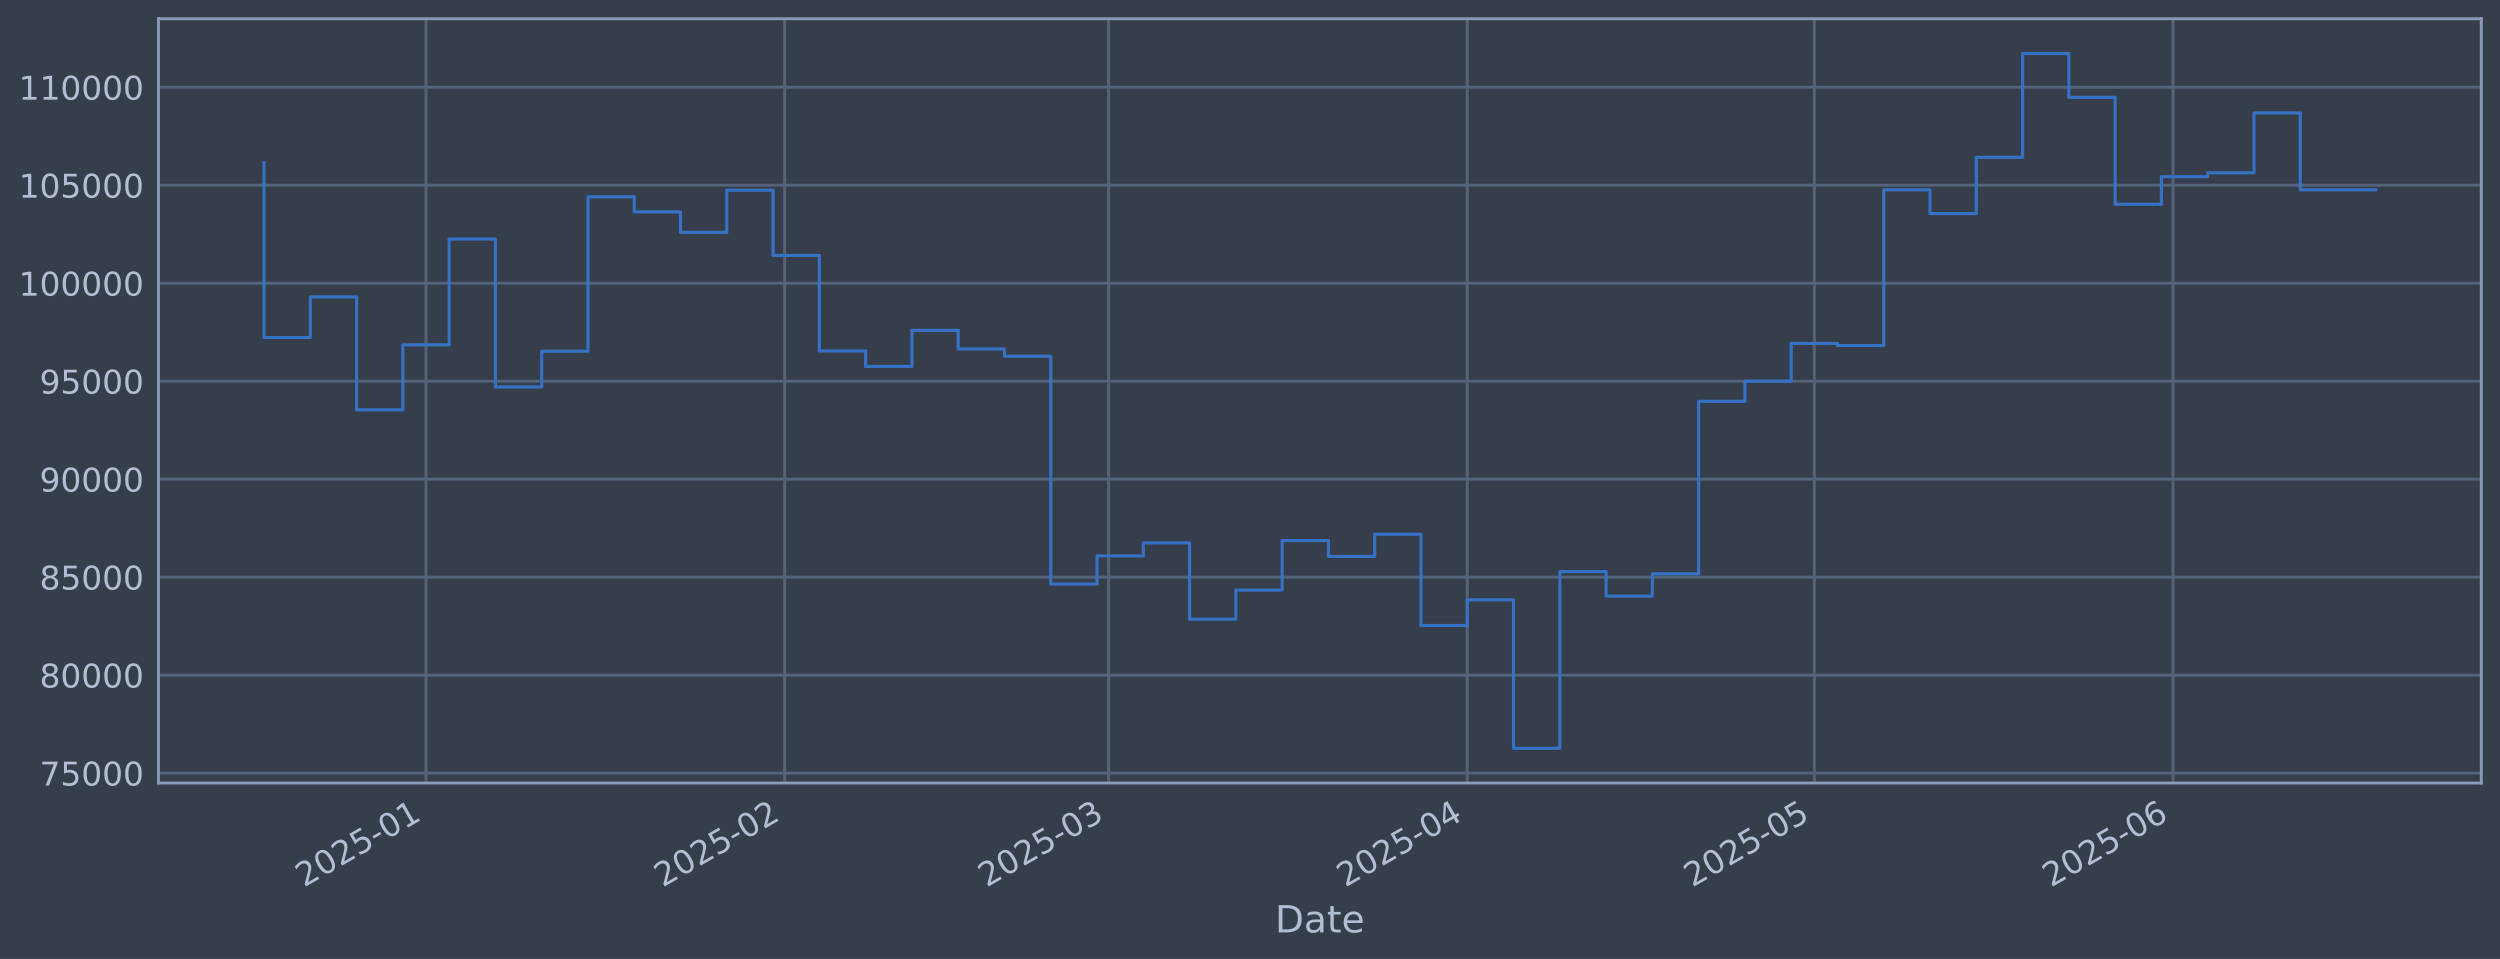
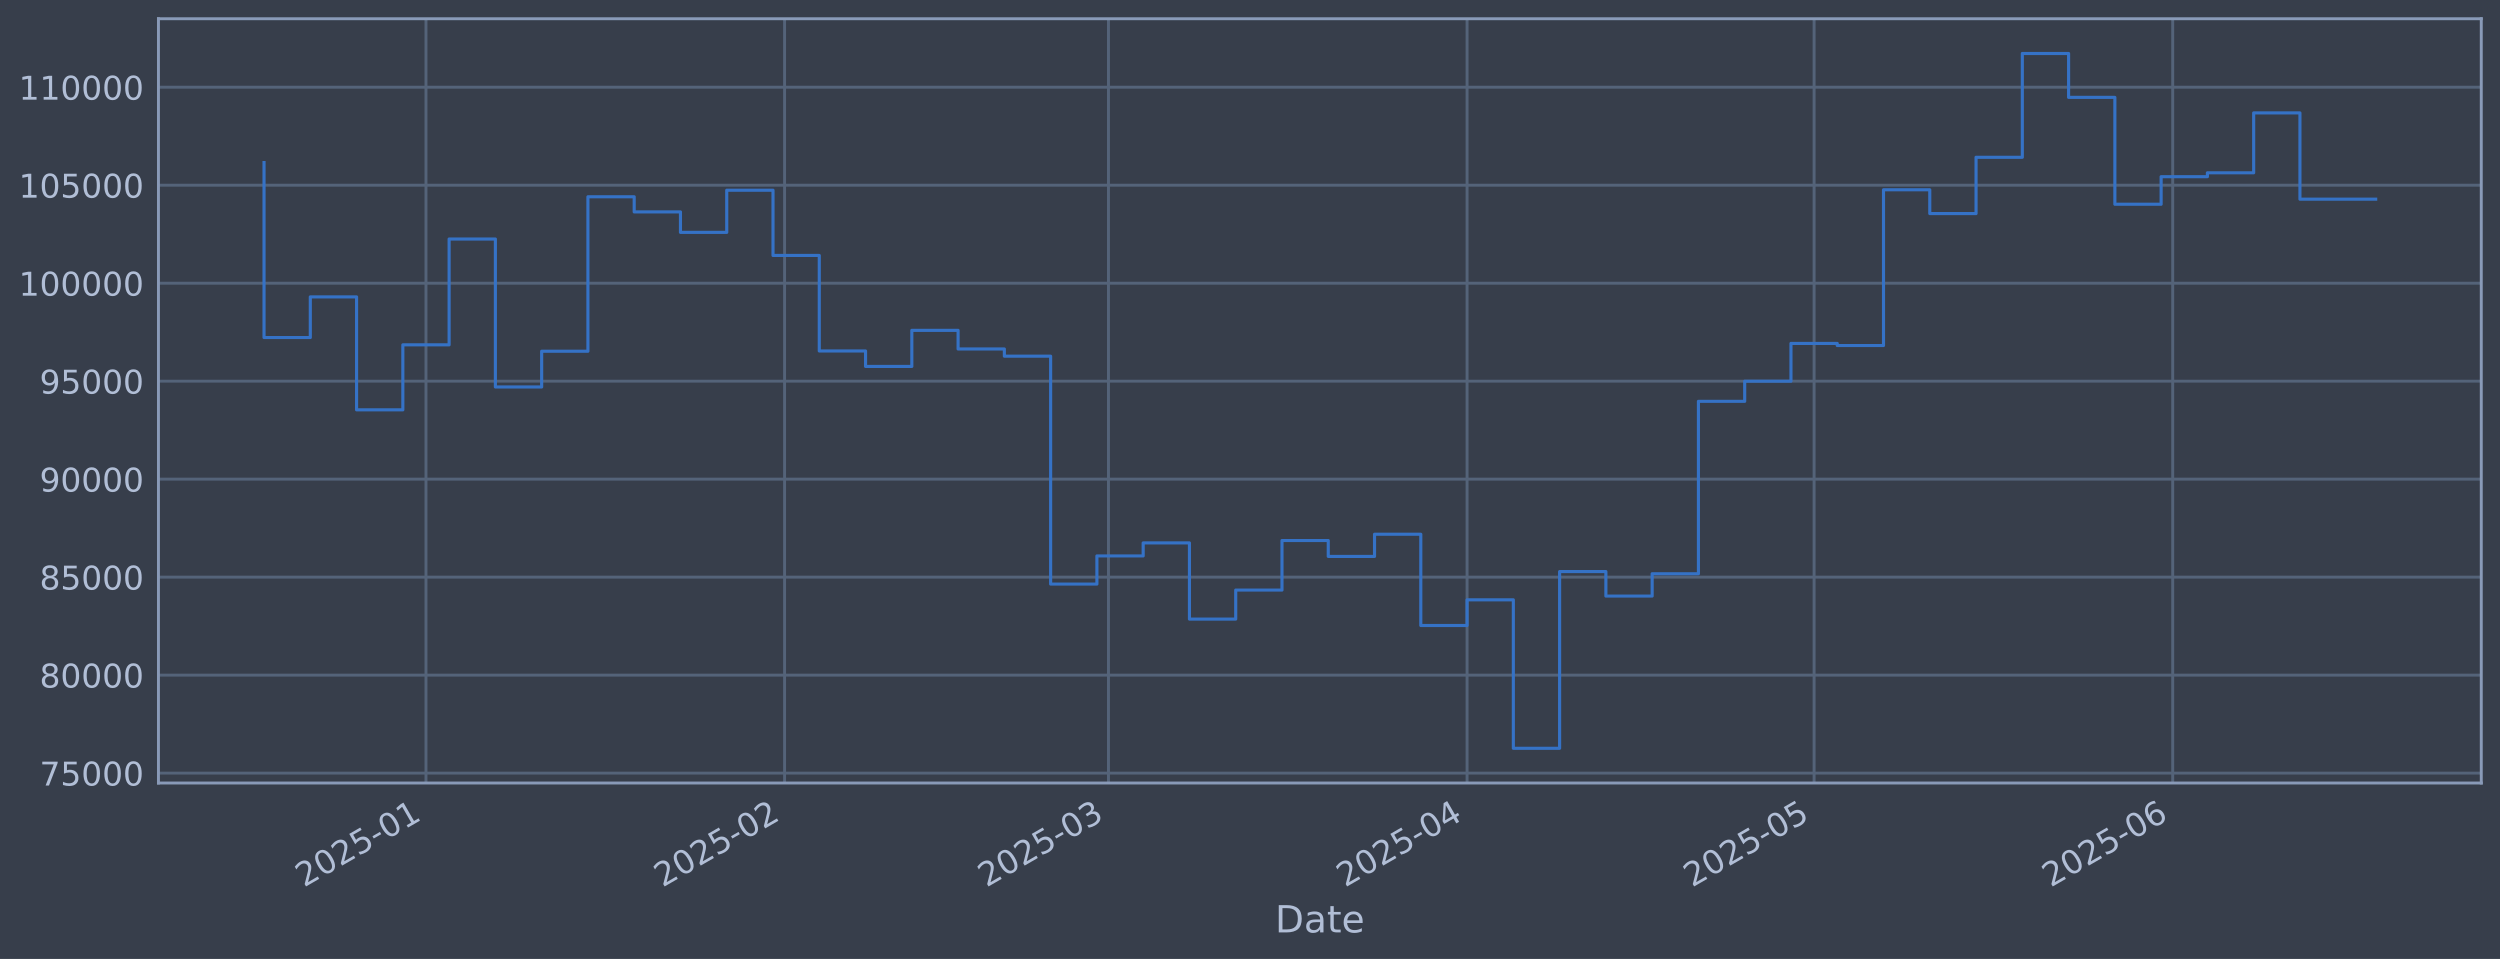
<svg xmlns="http://www.w3.org/2000/svg" xmlns:xlink="http://www.w3.org/1999/xlink" width="960.9pt" height="368.58pt" viewBox="0 0 960.9 368.58" version="1.1">
  <defs>
    <style type="text/css">*{stroke-linejoin: round; stroke-linecap: butt}</style>
  </defs>
  <g id="figure_1">
    <g id="patch_1">
      <path d="M 0 368.58  L 960.9 368.58  L 960.9 0  L 0 0  z " style="fill: #373e4b" />
    </g>
    <g id="axes_1">
      <g id="patch_2">
        <path d="M 60.901 300.96  L 953.701 300.96  L 953.701 7.2  L 60.901 7.2  z " style="fill: #373e4b" />
      </g>
      <g id="matplotlib.axis_1">
        <g id="xtick_1">
          <g id="line2d_1">
-             <path d="M 163.738 300.96  L 163.738 7.2  " clip-path="url(#pc2725a9553)" style="fill: none; stroke: #546379; stroke-width: 1.12; stroke-linecap: square" />
+             <path d="M 163.728 300.96  L 163.728 7.2  " clip-path="url(#pfc1aa3667f)" style="fill: none; stroke: #546379; stroke-width: 1.12; stroke-linecap: square" />
          </g>
          <g id="line2d_2" />
          <g id="text_1">
-             <g style="fill: #b1bed6" transform="translate(116.8346 341.1745) rotate(-30) scale(0.126 -0.126)">
+             <g style="fill: #b1bed6" transform="translate(116.8251 341.1745) rotate(-30) scale(0.126 -0.126)">
              <defs>
                <path id="DejaVuSans-32" d="M 1228 531  L 3431 531  L 3431 0  L 469 0  L 469 531  Q 828 903 1448 1529  Q 2069 2156 2228 2338  Q 2531 2678 2651 2914  Q 2772 3150 2772 3378  Q 2772 3750 2511 3984  Q 2250 4219 1831 4219  Q 1534 4219 1204 4116  Q 875 4013 500 3803  L 500 4441  Q 881 4594 1212 4672  Q 1544 4750 1819 4750  Q 2544 4750 2975 4387  Q 3406 4025 3406 3419  Q 3406 3131 3298 2873  Q 3191 2616 2906 2266  Q 2828 2175 2409 1742  Q 1991 1309 1228 531  z " transform="scale(0.015625)" />
                <path id="DejaVuSans-30" d="M 2034 4250  Q 1547 4250 1301 3770  Q 1056 3291 1056 2328  Q 1056 1369 1301 889  Q 1547 409 2034 409  Q 2525 409 2770 889  Q 3016 1369 3016 2328  Q 3016 3291 2770 3770  Q 2525 4250 2034 4250  z M 2034 4750  Q 2819 4750 3233 4129  Q 3647 3509 3647 2328  Q 3647 1150 3233 529  Q 2819 -91 2034 -91  Q 1250 -91 836 529  Q 422 1150 422 2328  Q 422 3509 836 4129  Q 1250 4750 2034 4750  z " transform="scale(0.015625)" />
                <path id="DejaVuSans-35" d="M 691 4666  L 3169 4666  L 3169 4134  L 1269 4134  L 1269 2991  Q 1406 3038 1543 3061  Q 1681 3084 1819 3084  Q 2600 3084 3056 2656  Q 3513 2228 3513 1497  Q 3513 744 3044 326  Q 2575 -91 1722 -91  Q 1428 -91 1123 -41  Q 819 9 494 109  L 494 744  Q 775 591 1075 516  Q 1375 441 1709 441  Q 2250 441 2565 725  Q 2881 1009 2881 1497  Q 2881 1984 2565 2268  Q 2250 2553 1709 2553  Q 1456 2553 1204 2497  Q 953 2441 691 2322  L 691 4666  z " transform="scale(0.015625)" />
                <path id="DejaVuSans-2d" d="M 313 2009  L 1997 2009  L 1997 1497  L 313 1497  L 313 2009  z " transform="scale(0.015625)" />
                <path id="DejaVuSans-31" d="M 794 531  L 1825 531  L 1825 4091  L 703 3866  L 703 4441  L 1819 4666  L 2450 4666  L 2450 531  L 3481 531  L 3481 0  L 794 0  L 794 531  z " transform="scale(0.015625)" />
              </defs>
              <use xlink:href="#DejaVuSans-32" />
              <use xlink:href="#DejaVuSans-30" transform="translate(63.62305 0)" />
              <use xlink:href="#DejaVuSans-32" transform="translate(127.2461 0)" />
              <use xlink:href="#DejaVuSans-35" transform="translate(190.8691 0)" />
              <use xlink:href="#DejaVuSans-2d" transform="translate(254.4922 0)" />
              <use xlink:href="#DejaVuSans-30" transform="translate(290.5762 0)" />
              <use xlink:href="#DejaVuSans-31" transform="translate(354.1992 0)" />
            </g>
          </g>
        </g>
        <g id="xtick_2">
          <g id="line2d_3">
-             <path d="M 301.59 300.96  L 301.59 7.2  " clip-path="url(#pc2725a9553)" style="fill: none; stroke: #546379; stroke-width: 1.12; stroke-linecap: square" />
+             <path d="M 301.559 300.96  L 301.559 7.2  " clip-path="url(#pfc1aa3667f)" style="fill: none; stroke: #546379; stroke-width: 1.12; stroke-linecap: square" />
          </g>
          <g id="line2d_4" />
          <g id="text_2">
-             <g style="fill: #b1bed6" transform="translate(254.6863 341.1745) rotate(-30) scale(0.126 -0.126)">
+             <g style="fill: #b1bed6" transform="translate(254.6557 341.1745) rotate(-30) scale(0.126 -0.126)">
              <use xlink:href="#DejaVuSans-32" />
              <use xlink:href="#DejaVuSans-30" transform="translate(63.62305 0)" />
              <use xlink:href="#DejaVuSans-32" transform="translate(127.2461 0)" />
              <use xlink:href="#DejaVuSans-35" transform="translate(190.8691 0)" />
              <use xlink:href="#DejaVuSans-2d" transform="translate(254.4922 0)" />
              <use xlink:href="#DejaVuSans-30" transform="translate(290.5762 0)" />
              <use xlink:href="#DejaVuSans-32" transform="translate(354.1992 0)" />
            </g>
          </g>
        </g>
        <g id="xtick_3">
          <g id="line2d_5">
-             <path d="M 426.101 300.96  L 426.101 7.2  " clip-path="url(#pc2725a9553)" style="fill: none; stroke: #546379; stroke-width: 1.12; stroke-linecap: square" />
+             <path d="M 426.051 300.96  L 426.051 7.2  " clip-path="url(#pfc1aa3667f)" style="fill: none; stroke: #546379; stroke-width: 1.12; stroke-linecap: square" />
          </g>
          <g id="line2d_6" />
          <g id="text_3">
-             <g style="fill: #b1bed6" transform="translate(379.1974 341.1745) rotate(-30) scale(0.126 -0.126)">
+             <g style="fill: #b1bed6" transform="translate(379.1478 341.1745) rotate(-30) scale(0.126 -0.126)">
              <defs>
                <path id="DejaVuSans-33" d="M 2597 2516  Q 3050 2419 3304 2112  Q 3559 1806 3559 1356  Q 3559 666 3084 287  Q 2609 -91 1734 -91  Q 1441 -91 1130 -33  Q 819 25 488 141  L 488 750  Q 750 597 1062 519  Q 1375 441 1716 441  Q 2309 441 2620 675  Q 2931 909 2931 1356  Q 2931 1769 2642 2001  Q 2353 2234 1838 2234  L 1294 2234  L 1294 2753  L 1863 2753  Q 2328 2753 2575 2939  Q 2822 3125 2822 3475  Q 2822 3834 2567 4026  Q 2313 4219 1838 4219  Q 1578 4219 1281 4162  Q 984 4106 628 3988  L 628 4550  Q 988 4650 1302 4700  Q 1616 4750 1894 4750  Q 2613 4750 3031 4423  Q 3450 4097 3450 3541  Q 3450 3153 3228 2886  Q 3006 2619 2597 2516  z " transform="scale(0.015625)" />
              </defs>
              <use xlink:href="#DejaVuSans-32" />
              <use xlink:href="#DejaVuSans-30" transform="translate(63.62305 0)" />
              <use xlink:href="#DejaVuSans-32" transform="translate(127.2461 0)" />
              <use xlink:href="#DejaVuSans-35" transform="translate(190.8691 0)" />
              <use xlink:href="#DejaVuSans-2d" transform="translate(254.4922 0)" />
              <use xlink:href="#DejaVuSans-30" transform="translate(290.5762 0)" />
              <use xlink:href="#DejaVuSans-33" transform="translate(354.1992 0)" />
            </g>
          </g>
        </g>
        <g id="xtick_4">
          <g id="line2d_7">
-             <path d="M 563.952 300.96  L 563.952 7.2  " clip-path="url(#pc2725a9553)" style="fill: none; stroke: #546379; stroke-width: 1.12; stroke-linecap: square" />
+             <path d="M 563.882 300.96  L 563.882 7.2  " clip-path="url(#pfc1aa3667f)" style="fill: none; stroke: #546379; stroke-width: 1.12; stroke-linecap: square" />
          </g>
          <g id="line2d_8" />
          <g id="text_4">
-             <g style="fill: #b1bed6" transform="translate(517.0491 341.1745) rotate(-30) scale(0.126 -0.126)">
+             <g style="fill: #b1bed6" transform="translate(516.9783 341.1745) rotate(-30) scale(0.126 -0.126)">
              <defs>
                <path id="DejaVuSans-34" d="M 2419 4116  L 825 1625  L 2419 1625  L 2419 4116  z M 2253 4666  L 3047 4666  L 3047 1625  L 3713 1625  L 3713 1100  L 3047 1100  L 3047 0  L 2419 0  L 2419 1100  L 313 1100  L 313 1709  L 2253 4666  z " transform="scale(0.015625)" />
              </defs>
              <use xlink:href="#DejaVuSans-32" />
              <use xlink:href="#DejaVuSans-30" transform="translate(63.62305 0)" />
              <use xlink:href="#DejaVuSans-32" transform="translate(127.2461 0)" />
              <use xlink:href="#DejaVuSans-35" transform="translate(190.8691 0)" />
              <use xlink:href="#DejaVuSans-2d" transform="translate(254.4922 0)" />
              <use xlink:href="#DejaVuSans-30" transform="translate(290.5762 0)" />
              <use xlink:href="#DejaVuSans-34" transform="translate(354.1992 0)" />
            </g>
          </g>
        </g>
        <g id="xtick_5">
          <g id="line2d_9">
-             <path d="M 697.357 300.96  L 697.357 7.2  " clip-path="url(#pc2725a9553)" style="fill: none; stroke: #546379; stroke-width: 1.12; stroke-linecap: square" />
+             <path d="M 697.266 300.96  L 697.266 7.2  " clip-path="url(#pfc1aa3667f)" style="fill: none; stroke: #546379; stroke-width: 1.12; stroke-linecap: square" />
          </g>
          <g id="line2d_10" />
          <g id="text_5">
-             <g style="fill: #b1bed6" transform="translate(650.4539 341.1745) rotate(-30) scale(0.126 -0.126)">
+             <g style="fill: #b1bed6" transform="translate(650.3627 341.1745) rotate(-30) scale(0.126 -0.126)">
              <use xlink:href="#DejaVuSans-32" />
              <use xlink:href="#DejaVuSans-30" transform="translate(63.62305 0)" />
              <use xlink:href="#DejaVuSans-32" transform="translate(127.2461 0)" />
              <use xlink:href="#DejaVuSans-35" transform="translate(190.8691 0)" />
              <use xlink:href="#DejaVuSans-2d" transform="translate(254.4922 0)" />
              <use xlink:href="#DejaVuSans-30" transform="translate(290.5762 0)" />
              <use xlink:href="#DejaVuSans-35" transform="translate(354.1992 0)" />
            </g>
          </g>
        </g>
        <g id="xtick_6">
          <g id="line2d_11">
-             <path d="M 835.209 300.96  L 835.209 7.2  " clip-path="url(#pc2725a9553)" style="fill: none; stroke: #546379; stroke-width: 1.12; stroke-linecap: square" />
+             <path d="M 835.097 300.96  L 835.097 7.2  " clip-path="url(#pfc1aa3667f)" style="fill: none; stroke: #546379; stroke-width: 1.12; stroke-linecap: square" />
          </g>
          <g id="line2d_12" />
          <g id="text_6">
-             <g style="fill: #b1bed6" transform="translate(788.3055 341.1745) rotate(-30) scale(0.126 -0.126)">
+             <g style="fill: #b1bed6" transform="translate(788.1933 341.1745) rotate(-30) scale(0.126 -0.126)">
              <defs>
                <path id="DejaVuSans-36" d="M 2113 2584  Q 1688 2584 1439 2293  Q 1191 2003 1191 1497  Q 1191 994 1439 701  Q 1688 409 2113 409  Q 2538 409 2786 701  Q 3034 994 3034 1497  Q 3034 2003 2786 2293  Q 2538 2584 2113 2584  z M 3366 4563  L 3366 3988  Q 3128 4100 2886 4159  Q 2644 4219 2406 4219  Q 1781 4219 1451 3797  Q 1122 3375 1075 2522  Q 1259 2794 1537 2939  Q 1816 3084 2150 3084  Q 2853 3084 3261 2657  Q 3669 2231 3669 1497  Q 3669 778 3244 343  Q 2819 -91 2113 -91  Q 1303 -91 875 529  Q 447 1150 447 2328  Q 447 3434 972 4092  Q 1497 4750 2381 4750  Q 2619 4750 2861 4703  Q 3103 4656 3366 4563  z " transform="scale(0.015625)" />
              </defs>
              <use xlink:href="#DejaVuSans-32" />
              <use xlink:href="#DejaVuSans-30" transform="translate(63.62305 0)" />
              <use xlink:href="#DejaVuSans-32" transform="translate(127.2461 0)" />
              <use xlink:href="#DejaVuSans-35" transform="translate(190.8691 0)" />
              <use xlink:href="#DejaVuSans-2d" transform="translate(254.4922 0)" />
              <use xlink:href="#DejaVuSans-30" transform="translate(290.5762 0)" />
              <use xlink:href="#DejaVuSans-36" transform="translate(354.1992 0)" />
            </g>
          </g>
        </g>
        <g id="text_7">
          <g style="fill: #b1bed6" transform="translate(490.0914 358.3856) scale(0.144 -0.144)">
            <defs>
              <path id="DejaVuSans-44" d="M 1259 4147  L 1259 519  L 2022 519  Q 2988 519 3436 956  Q 3884 1394 3884 2338  Q 3884 3275 3436 3711  Q 2988 4147 2022 4147  L 1259 4147  z M 628 4666  L 1925 4666  Q 3281 4666 3915 4102  Q 4550 3538 4550 2338  Q 4550 1131 3912 565  Q 3275 0 1925 0  L 628 0  L 628 4666  z " transform="scale(0.015625)" />
              <path id="DejaVuSans-61" d="M 2194 1759  Q 1497 1759 1228 1600  Q 959 1441 959 1056  Q 959 750 1161 570  Q 1363 391 1709 391  Q 2188 391 2477 730  Q 2766 1069 2766 1631  L 2766 1759  L 2194 1759  z M 3341 1997  L 3341 0  L 2766 0  L 2766 531  Q 2569 213 2275 61  Q 1981 -91 1556 -91  Q 1019 -91 701 211  Q 384 513 384 1019  Q 384 1609 779 1909  Q 1175 2209 1959 2209  L 2766 2209  L 2766 2266  Q 2766 2663 2505 2880  Q 2244 3097 1772 3097  Q 1472 3097 1187 3025  Q 903 2953 641 2809  L 641 3341  Q 956 3463 1253 3523  Q 1550 3584 1831 3584  Q 2591 3584 2966 3190  Q 3341 2797 3341 1997  z " transform="scale(0.015625)" />
              <path id="DejaVuSans-74" d="M 1172 4494  L 1172 3500  L 2356 3500  L 2356 3053  L 1172 3053  L 1172 1153  Q 1172 725 1289 603  Q 1406 481 1766 481  L 2356 481  L 2356 0  L 1766 0  Q 1100 0 847 248  Q 594 497 594 1153  L 594 3053  L 172 3053  L 172 3500  L 594 3500  L 594 4494  L 1172 4494  z " transform="scale(0.015625)" />
              <path id="DejaVuSans-65" d="M 3597 1894  L 3597 1613  L 953 1613  Q 991 1019 1311 708  Q 1631 397 2203 397  Q 2534 397 2845 478  Q 3156 559 3463 722  L 3463 178  Q 3153 47 2828 -22  Q 2503 -91 2169 -91  Q 1331 -91 842 396  Q 353 884 353 1716  Q 353 2575 817 3079  Q 1281 3584 2069 3584  Q 2775 3584 3186 3129  Q 3597 2675 3597 1894  z M 3022 2063  Q 3016 2534 2758 2815  Q 2500 3097 2075 3097  Q 1594 3097 1305 2825  Q 1016 2553 972 2059  L 3022 2063  z " transform="scale(0.015625)" />
            </defs>
            <use xlink:href="#DejaVuSans-44" />
            <use xlink:href="#DejaVuSans-61" transform="translate(77.00195 0)" />
            <use xlink:href="#DejaVuSans-74" transform="translate(138.2812 0)" />
            <use xlink:href="#DejaVuSans-65" transform="translate(177.4902 0)" />
          </g>
        </g>
      </g>
      <g id="matplotlib.axis_2">
        <g id="ytick_1">
          <g id="line2d_13">
-             <path d="M 60.901 297.147  L 953.701 297.147  " clip-path="url(#pc2725a9553)" style="fill: none; stroke: #546379; stroke-width: 1.12; stroke-linecap: square" />
+             <path d="M 60.901 297.147  L 953.701 297.147  " clip-path="url(#pfc1aa3667f)" style="fill: none; stroke: #546379; stroke-width: 1.12; stroke-linecap: square" />
          </g>
          <g id="line2d_14" />
          <g id="text_8">
            <g style="fill: #b1bed6" transform="translate(15.21675 301.9342) scale(0.126 -0.126)">
              <defs>
                <path id="DejaVuSans-37" d="M 525 4666  L 3525 4666  L 3525 4397  L 1831 0  L 1172 0  L 2766 4134  L 525 4134  L 525 4666  z " transform="scale(0.015625)" />
              </defs>
              <use xlink:href="#DejaVuSans-37" />
              <use xlink:href="#DejaVuSans-35" transform="translate(63.62305 0)" />
              <use xlink:href="#DejaVuSans-30" transform="translate(127.2461 0)" />
              <use xlink:href="#DejaVuSans-30" transform="translate(190.8691 0)" />
              <use xlink:href="#DejaVuSans-30" transform="translate(254.4922 0)" />
            </g>
          </g>
        </g>
        <g id="ytick_2">
          <g id="line2d_15">
-             <path d="M 60.901 259.487  L 953.701 259.487  " clip-path="url(#pc2725a9553)" style="fill: none; stroke: #546379; stroke-width: 1.12; stroke-linecap: square" />
+             <path d="M 60.901 259.487  L 953.701 259.487  " clip-path="url(#pfc1aa3667f)" style="fill: none; stroke: #546379; stroke-width: 1.12; stroke-linecap: square" />
          </g>
          <g id="line2d_16" />
          <g id="text_9">
            <g style="fill: #b1bed6" transform="translate(15.21675 264.2738) scale(0.126 -0.126)">
              <defs>
                <path id="DejaVuSans-38" d="M 2034 2216  Q 1584 2216 1326 1975  Q 1069 1734 1069 1313  Q 1069 891 1326 650  Q 1584 409 2034 409  Q 2484 409 2743 651  Q 3003 894 3003 1313  Q 3003 1734 2745 1975  Q 2488 2216 2034 2216  z M 1403 2484  Q 997 2584 770 2862  Q 544 3141 544 3541  Q 544 4100 942 4425  Q 1341 4750 2034 4750  Q 2731 4750 3128 4425  Q 3525 4100 3525 3541  Q 3525 3141 3298 2862  Q 3072 2584 2669 2484  Q 3125 2378 3379 2068  Q 3634 1759 3634 1313  Q 3634 634 3220 271  Q 2806 -91 2034 -91  Q 1263 -91 848 271  Q 434 634 434 1313  Q 434 1759 690 2068  Q 947 2378 1403 2484  z M 1172 3481  Q 1172 3119 1398 2916  Q 1625 2713 2034 2713  Q 2441 2713 2670 2916  Q 2900 3119 2900 3481  Q 2900 3844 2670 4047  Q 2441 4250 2034 4250  Q 1625 4250 1398 4047  Q 1172 3844 1172 3481  z " transform="scale(0.015625)" />
              </defs>
              <use xlink:href="#DejaVuSans-38" />
              <use xlink:href="#DejaVuSans-30" transform="translate(63.62305 0)" />
              <use xlink:href="#DejaVuSans-30" transform="translate(127.2461 0)" />
              <use xlink:href="#DejaVuSans-30" transform="translate(190.8691 0)" />
              <use xlink:href="#DejaVuSans-30" transform="translate(254.4922 0)" />
            </g>
          </g>
        </g>
        <g id="ytick_3">
          <g id="line2d_17">
-             <path d="M 60.901 221.826  L 953.701 221.826  " clip-path="url(#pc2725a9553)" style="fill: none; stroke: #546379; stroke-width: 1.12; stroke-linecap: square" />
+             <path d="M 60.901 221.826  L 953.701 221.826  " clip-path="url(#pfc1aa3667f)" style="fill: none; stroke: #546379; stroke-width: 1.12; stroke-linecap: square" />
          </g>
          <g id="line2d_18" />
          <g id="text_10">
            <g style="fill: #b1bed6" transform="translate(15.21675 226.6134) scale(0.126 -0.126)">
              <use xlink:href="#DejaVuSans-38" />
              <use xlink:href="#DejaVuSans-35" transform="translate(63.62305 0)" />
              <use xlink:href="#DejaVuSans-30" transform="translate(127.2461 0)" />
              <use xlink:href="#DejaVuSans-30" transform="translate(190.8691 0)" />
              <use xlink:href="#DejaVuSans-30" transform="translate(254.4922 0)" />
            </g>
          </g>
        </g>
        <g id="ytick_4">
          <g id="line2d_19">
-             <path d="M 60.901 184.166  L 953.701 184.166  " clip-path="url(#pc2725a9553)" style="fill: none; stroke: #546379; stroke-width: 1.12; stroke-linecap: square" />
+             <path d="M 60.901 184.166  L 953.701 184.166  " clip-path="url(#pfc1aa3667f)" style="fill: none; stroke: #546379; stroke-width: 1.12; stroke-linecap: square" />
          </g>
          <g id="line2d_20" />
          <g id="text_11">
            <g style="fill: #b1bed6" transform="translate(15.21675 188.953) scale(0.126 -0.126)">
              <defs>
                <path id="DejaVuSans-39" d="M 703 97  L 703 672  Q 941 559 1184 500  Q 1428 441 1663 441  Q 2288 441 2617 861  Q 2947 1281 2994 2138  Q 2813 1869 2534 1725  Q 2256 1581 1919 1581  Q 1219 1581 811 2004  Q 403 2428 403 3163  Q 403 3881 828 4315  Q 1253 4750 1959 4750  Q 2769 4750 3195 4129  Q 3622 3509 3622 2328  Q 3622 1225 3098 567  Q 2575 -91 1691 -91  Q 1453 -91 1209 -44  Q 966 3 703 97  z M 1959 2075  Q 2384 2075 2632 2365  Q 2881 2656 2881 3163  Q 2881 3666 2632 3958  Q 2384 4250 1959 4250  Q 1534 4250 1286 3958  Q 1038 3666 1038 3163  Q 1038 2656 1286 2365  Q 1534 2075 1959 2075  z " transform="scale(0.015625)" />
              </defs>
              <use xlink:href="#DejaVuSans-39" />
              <use xlink:href="#DejaVuSans-30" transform="translate(63.62305 0)" />
              <use xlink:href="#DejaVuSans-30" transform="translate(127.2461 0)" />
              <use xlink:href="#DejaVuSans-30" transform="translate(190.8691 0)" />
              <use xlink:href="#DejaVuSans-30" transform="translate(254.4922 0)" />
            </g>
          </g>
        </g>
        <g id="ytick_5">
          <g id="line2d_21">
-             <path d="M 60.901 146.506  L 953.701 146.506  " clip-path="url(#pc2725a9553)" style="fill: none; stroke: #546379; stroke-width: 1.12; stroke-linecap: square" />
+             <path d="M 60.901 146.506  L 953.701 146.506  " clip-path="url(#pfc1aa3667f)" style="fill: none; stroke: #546379; stroke-width: 1.12; stroke-linecap: square" />
          </g>
          <g id="line2d_22" />
          <g id="text_12">
            <g style="fill: #b1bed6" transform="translate(15.21675 151.2926) scale(0.126 -0.126)">
              <use xlink:href="#DejaVuSans-39" />
              <use xlink:href="#DejaVuSans-35" transform="translate(63.62305 0)" />
              <use xlink:href="#DejaVuSans-30" transform="translate(127.2461 0)" />
              <use xlink:href="#DejaVuSans-30" transform="translate(190.8691 0)" />
              <use xlink:href="#DejaVuSans-30" transform="translate(254.4922 0)" />
            </g>
          </g>
        </g>
        <g id="ytick_6">
          <g id="line2d_23">
-             <path d="M 60.901 108.845  L 953.701 108.845  " clip-path="url(#pc2725a9553)" style="fill: none; stroke: #546379; stroke-width: 1.12; stroke-linecap: square" />
+             <path d="M 60.901 108.845  L 953.701 108.845  " clip-path="url(#pfc1aa3667f)" style="fill: none; stroke: #546379; stroke-width: 1.12; stroke-linecap: square" />
          </g>
          <g id="line2d_24" />
          <g id="text_13">
            <g style="fill: #b1bed6" transform="translate(7.2 113.6322) scale(0.126 -0.126)">
              <use xlink:href="#DejaVuSans-31" />
              <use xlink:href="#DejaVuSans-30" transform="translate(63.62305 0)" />
              <use xlink:href="#DejaVuSans-30" transform="translate(127.2461 0)" />
              <use xlink:href="#DejaVuSans-30" transform="translate(190.8691 0)" />
              <use xlink:href="#DejaVuSans-30" transform="translate(254.4922 0)" />
              <use xlink:href="#DejaVuSans-30" transform="translate(318.1152 0)" />
            </g>
          </g>
        </g>
        <g id="ytick_7">
          <g id="line2d_25">
-             <path d="M 60.901 71.185  L 953.701 71.185  " clip-path="url(#pc2725a9553)" style="fill: none; stroke: #546379; stroke-width: 1.12; stroke-linecap: square" />
+             <path d="M 60.901 71.185  L 953.701 71.185  " clip-path="url(#pfc1aa3667f)" style="fill: none; stroke: #546379; stroke-width: 1.12; stroke-linecap: square" />
          </g>
          <g id="line2d_26" />
          <g id="text_14">
            <g style="fill: #b1bed6" transform="translate(7.2 75.97181) scale(0.126 -0.126)">
              <use xlink:href="#DejaVuSans-31" />
              <use xlink:href="#DejaVuSans-30" transform="translate(63.62305 0)" />
              <use xlink:href="#DejaVuSans-35" transform="translate(127.2461 0)" />
              <use xlink:href="#DejaVuSans-30" transform="translate(190.8691 0)" />
              <use xlink:href="#DejaVuSans-30" transform="translate(254.4922 0)" />
              <use xlink:href="#DejaVuSans-30" transform="translate(318.1152 0)" />
            </g>
          </g>
        </g>
        <g id="ytick_8">
          <g id="line2d_27">
-             <path d="M 60.901 33.524  L 953.701 33.524  " clip-path="url(#pc2725a9553)" style="fill: none; stroke: #546379; stroke-width: 1.12; stroke-linecap: square" />
+             <path d="M 60.901 33.524  L 953.701 33.524  " clip-path="url(#pfc1aa3667f)" style="fill: none; stroke: #546379; stroke-width: 1.12; stroke-linecap: square" />
          </g>
          <g id="line2d_28" />
          <g id="text_15">
            <g style="fill: #b1bed6" transform="translate(7.2 38.31141) scale(0.126 -0.126)">
              <use xlink:href="#DejaVuSans-31" />
              <use xlink:href="#DejaVuSans-31" transform="translate(63.62305 0)" />
              <use xlink:href="#DejaVuSans-30" transform="translate(127.2461 0)" />
              <use xlink:href="#DejaVuSans-30" transform="translate(190.8691 0)" />
              <use xlink:href="#DejaVuSans-30" transform="translate(254.4922 0)" />
              <use xlink:href="#DejaVuSans-30" transform="translate(318.1152 0)" />
            </g>
          </g>
        </g>
      </g>
      <g id="line2d_29">
-         <path d="M 101.482 62.478  L 101.482 129.735  L 119.27 129.735  L 119.27 114.117  L 137.057 114.117  L 137.057 157.529  L 154.844 157.529  L 154.844 132.544  L 172.632 132.544  L 172.632 91.873  L 190.419 91.873  L 190.419 148.745  L 208.206 148.745  L 208.206 135.003  L 225.993 135.003  L 225.993 75.637  L 243.781 75.637  L 243.781 81.451  L 261.568 81.451  L 261.568 89.317  L 279.355 89.317  L 279.355 73.113  L 297.143 73.113  L 297.143 98.189  L 314.93 98.189  L 314.93 134.901  L 332.717 134.901  L 332.717 140.841  L 350.505 140.841  L 350.505 126.97  L 368.292 126.97  L 368.292 134.132  L 386.079 134.132  L 386.079 136.904  L 403.867 136.904  L 403.867 224.494  L 421.654 224.494  L 421.654 213.678  L 439.441 213.678  L 439.441 208.679  L 457.228 208.679  L 457.228 237.95  L 475.016 237.95  L 475.016 226.8  L 492.803 226.8  L 492.803 207.76  L 510.59 207.76  L 510.59 213.864  L 528.378 213.864  L 528.378 205.348  L 546.165 205.348  L 546.165 240.422  L 563.952 240.422  L 563.952 230.548  L 581.74 230.548  L 581.74 287.607  L 599.527 287.607  L 599.527 219.693  L 617.314 219.693  L 617.314 229.105  L 635.102 229.105  L 635.102 220.526  L 652.889 220.526  L 652.889 154.258  L 670.676 154.258  L 670.676 146.519  L 688.463 146.519  L 688.463 131.991  L 706.251 131.991  L 706.251 132.809  L 724.038 132.809  L 724.038 72.945  L 741.825 72.945  L 741.825 82.09  L 759.613 82.09  L 759.613 60.453  L 777.4 60.453  L 777.4 20.553  L 795.187 20.553  L 795.187 37.431  L 812.975 37.431  L 812.975 78.508  L 830.762 78.508  L 830.762 67.912  L 848.549 67.912  L 848.549 66.417  L 866.337 66.417  L 866.337 43.403  L 884.124 43.403  L 884.124 72.959  L 913.119 72.959  " clip-path="url(#pc2725a9553)" style="fill: none; stroke: #3572c6; stroke-width: 1.2; stroke-linecap: square" />
+         <path d="M 101.482 62.478  L 101.482 129.735  L 119.267 129.735  L 119.267 114.117  L 137.051 114.117  L 137.051 157.529  L 154.836 157.529  L 154.836 132.544  L 172.621 132.544  L 172.621 91.873  L 190.405 91.873  L 190.405 148.745  L 208.19 148.745  L 208.19 135.003  L 225.974 135.003  L 225.974 75.637  L 243.759 75.637  L 243.759 81.451  L 261.544 81.451  L 261.544 89.317  L 279.328 89.317  L 279.328 73.113  L 297.113 73.113  L 297.113 98.189  L 314.897 98.189  L 314.897 134.901  L 332.682 134.901  L 332.682 140.841  L 350.467 140.841  L 350.467 126.97  L 368.251 126.97  L 368.251 134.132  L 386.036 134.132  L 386.036 136.904  L 403.82 136.904  L 403.82 224.494  L 421.605 224.494  L 421.605 213.678  L 439.389 213.678  L 439.389 208.679  L 457.174 208.679  L 457.174 237.95  L 474.959 237.95  L 474.959 226.8  L 492.743 226.8  L 492.743 207.76  L 510.528 207.76  L 510.528 213.864  L 528.312 213.864  L 528.312 205.348  L 546.097 205.348  L 546.097 240.422  L 563.882 240.422  L 563.882 230.548  L 581.666 230.548  L 581.666 287.607  L 599.451 287.607  L 599.451 219.693  L 617.235 219.693  L 617.235 229.105  L 635.02 229.105  L 635.02 220.526  L 652.805 220.526  L 652.805 154.258  L 670.589 154.258  L 670.589 146.519  L 688.374 146.519  L 688.374 131.991  L 706.158 131.991  L 706.158 132.809  L 723.943 132.809  L 723.943 72.945  L 741.727 72.945  L 741.727 82.09  L 759.512 82.09  L 759.512 60.453  L 777.297 60.453  L 777.297 20.553  L 795.081 20.553  L 795.081 37.431  L 812.866 37.431  L 812.866 78.508  L 830.65 78.508  L 830.65 67.912  L 848.435 67.912  L 848.435 66.417  L 866.22 66.417  L 866.22 43.403  L 884.004 43.403  L 884.004 76.557  L 913.119 76.557  " clip-path="url(#pfc1aa3667f)" style="fill: none; stroke: #3572c6; stroke-width: 1.2; stroke-linecap: square" />
      </g>
      <g id="patch_3">
        <path d="M 60.901 300.96  L 60.901 7.2  " style="fill: none; stroke: #899ab8; stroke-width: 1.12; stroke-linejoin: miter; stroke-linecap: square" />
      </g>
      <g id="patch_4">
        <path d="M 953.701 300.96  L 953.701 7.2  " style="fill: none; stroke: #899ab8; stroke-width: 1.12; stroke-linejoin: miter; stroke-linecap: square" />
      </g>
      <g id="patch_5">
        <path d="M 60.901 300.96  L 953.701 300.96  " style="fill: none; stroke: #899ab8; stroke-width: 1.12; stroke-linejoin: miter; stroke-linecap: square" />
      </g>
      <g id="patch_6">
        <path d="M 60.901 7.2  L 953.701 7.2  " style="fill: none; stroke: #899ab8; stroke-width: 1.12; stroke-linejoin: miter; stroke-linecap: square" />
      </g>
    </g>
  </g>
  <defs>
-     <clipPath id="pc2725a9553">
+     <clipPath id="pfc1aa3667f">
      <rect x="60.901" y="7.2" width="892.8" height="293.76" />
    </clipPath>
  </defs>
</svg>
